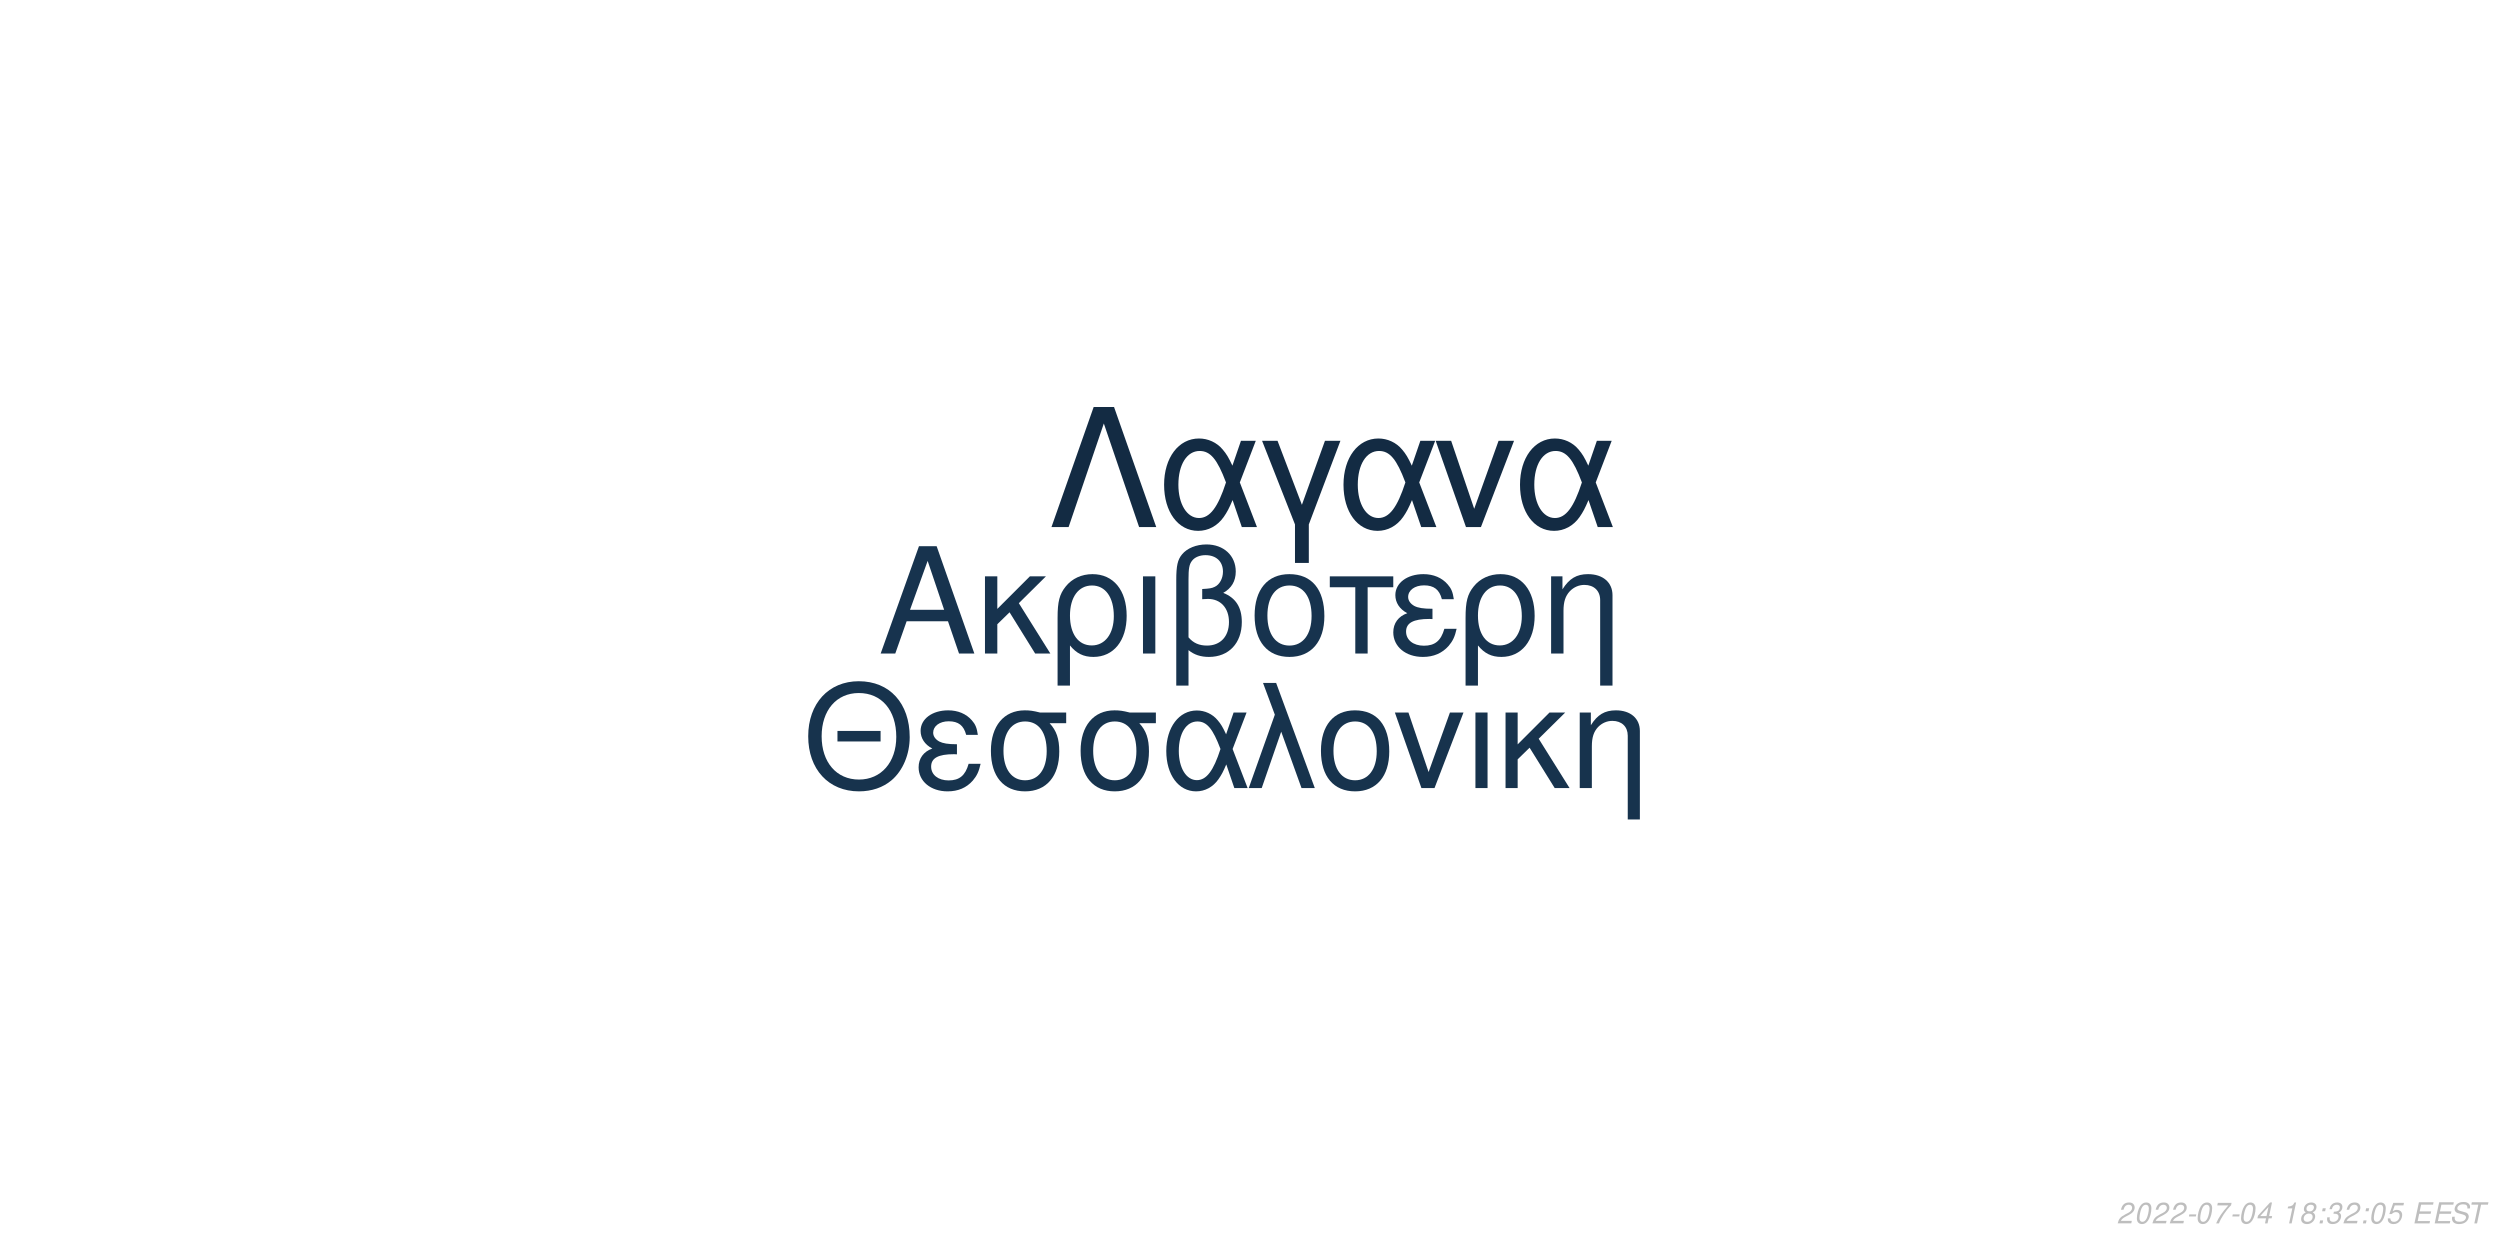
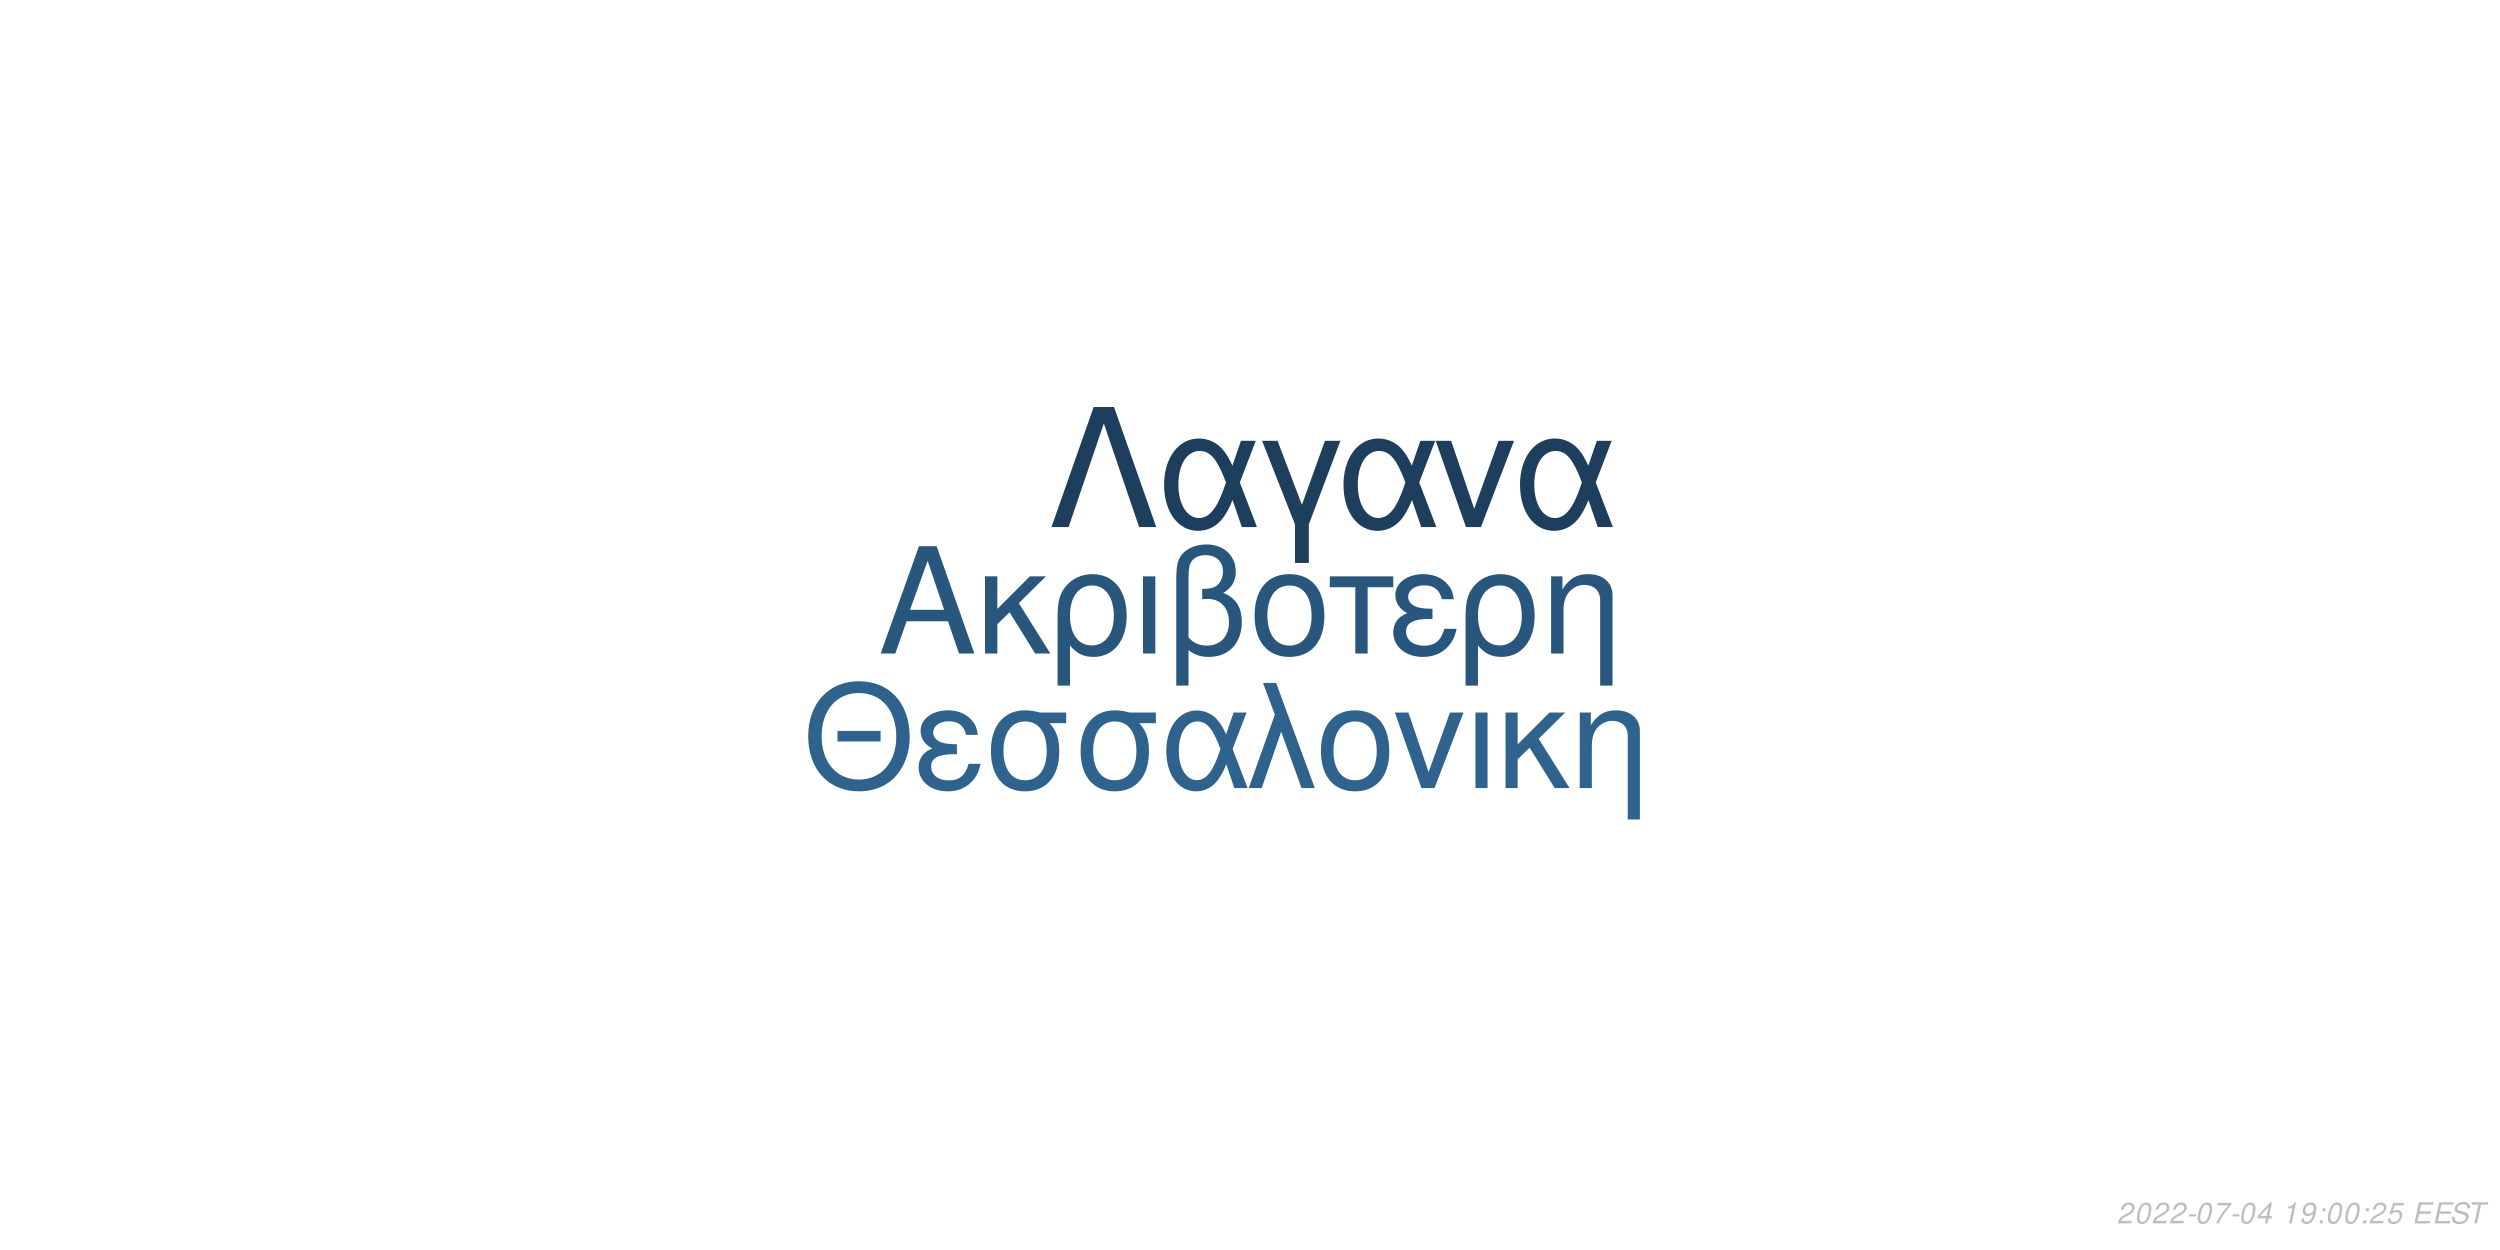
<svg xmlns="http://www.w3.org/2000/svg" xmlns:xlink="http://www.w3.org/1999/xlink" width="864pt" height="432pt" viewBox="0 0 864 432" version="1.1">
  <defs>
    <g>
      <symbol overflow="visible" id="glyph0-0">
        <path style="stroke:none;" d="" />
      </symbol>
      <symbol overflow="visible" id="glyph0-1">
        <path style="stroke:none;" d="M 24.125 -11.141 L 27.938 0 L 33.234 0 L 20.203 -37.094 L 14.094 -37.094 L 0.859 0 L 5.906 0 L 9.828 -11.141 Z M 22.797 -15.109 L 11 -15.109 L 17.094 -32.016 Z M 22.797 -15.109 " />
      </symbol>
      <symbol overflow="visible" id="glyph0-2">
        <path style="stroke:none;" d="M 7.172 -15.422 L 7.172 -26.672 L 2.906 -26.672 L 2.906 0 L 7.172 0 L 7.172 -10.125 L 11.406 -14.25 L 20.25 0 L 25.5 0 L 14.609 -17.406 L 23.969 -26.672 L 18.422 -26.672 Z M 7.172 -15.422 " />
      </symbol>
      <symbol overflow="visible" id="glyph0-3">
        <path style="stroke:none;" d="M 3 11.094 L 7.281 11.094 L 7.281 -2.797 C 9.516 -0.047 11.953 1.172 15.375 1.172 C 22.344 1.172 26.875 -4.422 26.875 -13.031 C 26.875 -21.891 22.297 -27.438 15.062 -27.438 C 11.297 -27.438 7.984 -25.906 5.797 -23.156 C 3.672 -20.516 3 -17.969 3 -12.359 Z M 14.906 -23.516 C 19.547 -23.516 22.438 -19.438 22.438 -12.922 C 22.438 -6.812 19.391 -2.797 14.812 -2.797 C 10.172 -2.797 7.281 -6.766 7.281 -13.125 C 7.281 -19.484 10.234 -23.516 14.906 -23.516 Z M 14.906 -23.516 " />
      </symbol>
      <symbol overflow="visible" id="glyph0-4">
        <path style="stroke:none;" d="M 3.516 0 L 7.781 0 L 7.781 -26.672 L 3.516 -26.672 Z M 3.516 0 " />
      </symbol>
      <symbol overflow="visible" id="glyph0-5">
        <path style="stroke:none;" d="M 4.016 11.094 L 8.25 11.094 L 8.25 -1.172 C 10.172 0.406 12.422 1.172 15.312 1.172 C 22.188 1.172 26.672 -3.609 26.672 -10.891 C 26.672 -15.984 24.578 -19.234 20.25 -20.969 C 23.109 -22.547 24.578 -25.031 24.578 -28.344 C 24.578 -33.844 20.406 -37.703 14.453 -37.703 C 10.938 -37.703 7.734 -36.391 6 -34.25 C 4.484 -32.422 4.016 -30.328 4.016 -25.391 Z M 8.25 -25.656 C 8.25 -29.359 8.5 -30.844 9.469 -32.062 C 10.375 -33.281 12.156 -34 14.094 -34 C 17.812 -34 20.156 -31.812 20.156 -28.297 C 20.156 -25.953 18.984 -23.812 17.297 -23.047 C 16.281 -22.547 15.469 -22.438 12.984 -22.297 L 12.984 -18.781 C 13.734 -18.828 14.344 -18.875 14.969 -18.875 C 19.344 -18.875 22.234 -15.719 22.234 -10.891 C 22.234 -5.906 19.281 -2.75 14.656 -2.75 C 11.953 -2.75 9.922 -3.609 8.25 -5.594 Z M 8.25 -25.656 " />
      </symbol>
      <symbol overflow="visible" id="glyph0-6">
        <path style="stroke:none;" d="M 14.094 -27.438 C 6.562 -27.438 2.094 -22.094 2.094 -13.125 C 2.094 -4.125 6.562 1.172 14.141 1.172 C 21.672 1.172 26.203 -4.172 26.203 -12.922 C 26.203 -22.188 21.828 -27.438 14.094 -27.438 Z M 14.141 -23.516 C 18.938 -23.516 21.781 -19.594 21.781 -12.984 C 21.781 -6.672 18.828 -2.75 14.141 -2.75 C 9.422 -2.75 6.516 -6.672 6.516 -13.125 C 6.516 -19.594 9.422 -23.516 14.141 -23.516 Z M 14.141 -23.516 " />
      </symbol>
      <symbol overflow="visible" id="glyph0-7">
        <path style="stroke:none;" d="M 7.891 0 L 12.156 0 L 12.156 -22.906 L 21.016 -22.906 L 21.016 -26.672 L -0.922 -26.672 L -0.922 -22.906 L 7.891 -22.906 Z M 7.891 0 " />
      </symbol>
      <symbol overflow="visible" id="glyph0-8">
        <path style="stroke:none;" d="M 14.562 -15.469 C 11.344 -15.469 9.562 -15.781 8.297 -16.438 C 6.922 -17.203 6.156 -18.328 6.156 -19.547 C 6.156 -21.891 8.453 -23.562 11.656 -23.562 C 15.062 -23.562 16.953 -22.094 17.812 -18.781 L 21.938 -18.781 C 21.578 -21.266 21.062 -22.5 19.797 -23.922 C 17.812 -26.203 14.906 -27.438 11.453 -27.438 C 5.797 -27.438 1.734 -24.375 1.734 -20.203 C 1.734 -17.609 3.156 -15.375 5.859 -13.938 C 2.797 -12.875 1.016 -10.484 1.016 -7.328 C 1.016 -2.391 5.297 1.172 11.25 1.172 C 14.969 1.172 17.906 -0.109 20.156 -2.641 C 21.578 -4.328 22.297 -5.797 22.906 -8.547 L 18.672 -8.547 C 17.5 -4.422 15.422 -2.703 11.609 -2.703 C 7.938 -2.703 5.438 -4.688 5.438 -7.578 C 5.438 -10.578 7.938 -11.953 13.484 -11.953 C 13.641 -11.953 14.094 -11.953 14.562 -11.906 Z M 14.562 -15.469 " />
      </symbol>
      <symbol overflow="visible" id="glyph0-9">
        <path style="stroke:none;" d="M 3.562 -26.672 L 3.562 0 L 7.844 0 L 7.844 -14.703 C 7.844 -17.906 8.5 -19.891 10.031 -21.531 C 11.406 -22.953 13.188 -23.719 15.062 -23.719 C 18.375 -23.719 20.516 -21.672 20.516 -18.469 L 20.516 11.094 L 24.781 11.094 L 24.781 -20.156 C 24.781 -24.578 21.469 -27.438 16.328 -27.438 C 12.359 -27.438 9.828 -25.906 7.484 -22.188 L 7.484 -26.672 Z M 3.562 -26.672 " />
      </symbol>
      <symbol overflow="visible" id="glyph1-0">
        <path style="stroke:none;" d="" />
      </symbol>
      <symbol overflow="visible" id="glyph1-1">
        <path style="stroke:none;" d="M 26.859 -19.734 L 11.953 -19.734 L 11.953 -16.094 L 26.859 -16.094 Z M 19.328 -36.922 C 8.922 -36.922 1.844 -29.25 1.844 -17.891 C 1.844 -6.484 8.875 1.141 19.391 1.141 C 23.812 1.141 27.703 -0.203 30.641 -2.688 C 34.578 -6.031 36.922 -11.656 36.922 -17.594 C 36.922 -29.297 30 -36.922 19.328 -36.922 Z M 19.328 -32.844 C 27.203 -32.844 32.281 -26.906 32.281 -17.688 C 32.281 -8.922 27.062 -2.938 19.391 -2.938 C 11.609 -2.938 6.484 -8.922 6.484 -17.891 C 6.484 -26.859 11.609 -32.844 19.328 -32.844 Z M 19.328 -32.844 " />
      </symbol>
      <symbol overflow="visible" id="glyph1-2">
        <path style="stroke:none;" d="M 14.25 -15.141 C 11.109 -15.141 9.375 -15.453 8.125 -16.094 C 6.781 -16.844 6.031 -17.938 6.031 -19.141 C 6.031 -21.422 8.266 -23.078 11.406 -23.078 C 14.75 -23.078 16.594 -21.625 17.438 -18.391 L 21.469 -18.391 C 21.125 -20.828 20.625 -22.031 19.391 -23.422 C 17.438 -25.656 14.594 -26.859 11.219 -26.859 C 5.688 -26.859 1.688 -23.875 1.688 -19.781 C 1.688 -17.234 3.094 -15.047 5.734 -13.656 C 2.734 -12.609 1 -10.266 1 -7.172 C 1 -2.344 5.188 1.141 11.016 1.141 C 14.656 1.141 17.547 -0.094 19.734 -2.594 C 21.125 -4.234 21.828 -5.688 22.422 -8.375 L 18.281 -8.375 C 17.141 -4.328 15.094 -2.641 11.359 -2.641 C 7.766 -2.641 5.328 -4.578 5.328 -7.422 C 5.328 -10.359 7.766 -11.703 13.203 -11.703 C 13.359 -11.703 13.797 -11.703 14.25 -11.656 Z M 14.25 -15.141 " />
      </symbol>
      <symbol overflow="visible" id="glyph1-3">
        <path style="stroke:none;" d="M 29 -26.109 L 19.938 -26.109 C 17.594 -26.703 16.438 -26.859 14.703 -26.859 C 7.469 -26.859 2.984 -21.469 2.984 -12.859 C 2.984 -4.031 7.375 1.141 14.797 1.141 C 22.172 1.141 26.609 -4.078 26.609 -12.656 C 26.609 -17.047 25.656 -19.828 23.266 -22.422 L 29 -22.422 Z M 14.797 -23.016 C 19.531 -23.016 22.266 -19.234 22.266 -12.75 C 22.266 -6.531 19.438 -2.688 14.797 -2.688 C 10.172 -2.688 7.328 -6.531 7.328 -12.859 C 7.328 -19.188 10.172 -23.016 14.797 -23.016 Z M 14.797 -23.016 " />
      </symbol>
      <symbol overflow="visible" id="glyph1-4">
        <path style="stroke:none;" d="M 29.344 -26.109 L 24.859 -26.109 L 22.266 -18.578 C 21.125 -21.031 20.484 -22.125 19.328 -23.469 C 17.547 -25.609 14.906 -26.812 12.156 -26.812 C 5.984 -26.812 1.594 -20.984 1.594 -12.812 C 1.594 -4.578 5.828 1.141 11.906 1.141 C 14.953 1.141 17.734 -0.344 19.625 -3.047 C 20.672 -4.531 21.281 -5.688 22.328 -8.172 L 25.109 0 L 29.703 0 L 24.516 -13.5 Z M 20.328 -13.5 C 17.891 -5.922 15.453 -2.734 12.156 -2.734 C 8.516 -2.734 5.922 -6.922 5.922 -12.812 C 5.922 -18.938 8.516 -23.016 12.359 -23.016 C 15.594 -23.016 17.688 -20.531 20.328 -13.5 Z M 20.328 -13.5 " />
      </symbol>
      <symbol overflow="visible" id="glyph1-5">
        <path style="stroke:none;" d="M 1.094 0 L 5.578 0 L 12.312 -19.484 L 19.328 0 L 23.922 0 L 10.562 -36.328 L 6.031 -36.328 L 10.109 -25.359 Z M 1.094 0 " />
      </symbol>
      <symbol overflow="visible" id="glyph1-6">
        <path style="stroke:none;" d="M 13.797 -26.859 C 6.422 -26.859 2.047 -21.625 2.047 -12.859 C 2.047 -4.031 6.422 1.141 13.859 1.141 C 21.234 1.141 25.656 -4.078 25.656 -12.656 C 25.656 -21.719 21.375 -26.859 13.797 -26.859 Z M 13.859 -23.016 C 18.531 -23.016 21.328 -19.188 21.328 -12.703 C 21.328 -6.531 18.438 -2.688 13.859 -2.688 C 9.219 -2.688 6.375 -6.531 6.375 -12.859 C 6.375 -19.188 9.219 -23.016 13.859 -23.016 Z M 13.859 -23.016 " />
      </symbol>
      <symbol overflow="visible" id="glyph1-7">
        <path style="stroke:none;" d="M 14.297 0 L 24.312 -26.109 L 19.625 -26.109 L 12.25 -5.531 L 5.281 -26.109 L 0.594 -26.109 L 9.766 0 Z M 14.297 0 " />
      </symbol>
      <symbol overflow="visible" id="glyph1-8">
        <path style="stroke:none;" d="M 3.438 0 L 7.625 0 L 7.625 -26.109 L 3.438 -26.109 Z M 3.438 0 " />
      </symbol>
      <symbol overflow="visible" id="glyph1-9">
        <path style="stroke:none;" d="M 7.031 -15.094 L 7.031 -26.109 L 2.844 -26.109 L 2.844 0 L 7.031 0 L 7.031 -9.922 L 11.156 -13.953 L 19.828 0 L 24.969 0 L 14.297 -17.047 L 23.469 -26.109 L 18.031 -26.109 Z M 7.031 -15.094 " />
      </symbol>
      <symbol overflow="visible" id="glyph1-10">
        <path style="stroke:none;" d="M 3.484 -26.109 L 3.484 0 L 7.672 0 L 7.672 -14.406 C 7.672 -17.547 8.328 -19.484 9.812 -21.078 C 11.156 -22.469 12.906 -23.219 14.75 -23.219 C 17.984 -23.219 20.078 -21.234 20.078 -18.094 L 20.078 10.859 L 24.266 10.859 L 24.266 -19.734 C 24.266 -24.062 21.031 -26.859 16 -26.859 C 12.109 -26.859 9.609 -25.359 7.328 -21.719 L 7.328 -26.109 Z M 3.484 -26.109 " />
      </symbol>
      <symbol overflow="visible" id="glyph2-0">
        <path style="stroke:none;" d="" />
      </symbol>
      <symbol overflow="visible" id="glyph2-1">
        <path style="stroke:none;" d="M 22.531 -41.484 L 15.484 -41.484 L 0.906 0 L 6.828 0 L 19 -35.797 L 31.188 0 L 37.109 0 Z M 22.531 -41.484 " />
      </symbol>
      <symbol overflow="visible" id="glyph2-2">
        <path style="stroke:none;" d="M 33.516 -29.812 L 28.391 -29.812 L 25.438 -21.219 C 24.125 -24.016 23.391 -25.266 22.078 -26.797 C 20.031 -29.25 17.016 -30.609 13.891 -30.609 C 6.828 -30.609 1.828 -23.953 1.828 -14.625 C 1.828 -5.234 6.656 1.312 13.594 1.312 C 17.078 1.312 20.266 -0.391 22.422 -3.469 C 23.609 -5.172 24.297 -6.484 25.5 -9.328 L 28.688 0 L 33.922 0 L 28 -15.422 Z M 23.219 -15.422 C 20.422 -6.766 17.641 -3.125 13.891 -3.125 C 9.734 -3.125 6.766 -7.906 6.766 -14.625 C 6.766 -21.625 9.734 -26.297 14.109 -26.297 C 17.812 -26.297 20.203 -23.453 23.219 -15.422 Z M 23.219 -15.422 " />
      </symbol>
      <symbol overflow="visible" id="glyph2-3">
        <path style="stroke:none;" d="M 12.062 12.406 L 16.844 12.406 L 16.844 -0.906 L 27.766 -29.812 L 22.422 -29.812 L 14.453 -7.688 L 6.031 -29.812 L 0.688 -29.812 L 12.062 -0.906 Z M 12.062 12.406 " />
      </symbol>
      <symbol overflow="visible" id="glyph2-4">
        <path style="stroke:none;" d="M 16.328 0 L 27.766 -29.812 L 22.422 -29.812 L 14 -6.312 L 6.031 -29.812 L 0.688 -29.812 L 11.156 0 Z M 16.328 0 " />
      </symbol>
      <symbol overflow="visible" id="glyph3-0">
        <path style="stroke:none;" d="" />
      </symbol>
      <symbol overflow="visible" id="glyph3-1">
        <path style="stroke:none;" d="M 5.234 -0.875 L 1.469 -0.875 C 1.641 -1.375 2.203 -1.891 3.109 -2.344 L 4.234 -2.938 C 5.562 -3.625 6.219 -4.469 6.219 -5.484 C 6.219 -5.938 6.062 -6.359 5.797 -6.656 C 5.469 -7.047 4.984 -7.234 4.312 -7.234 C 2.766 -7.234 1.891 -6.453 1.484 -4.734 L 2.375 -4.734 C 2.484 -5.188 2.609 -5.484 2.797 -5.75 C 3.094 -6.203 3.609 -6.453 4.188 -6.453 C 4.891 -6.453 5.344 -6.031 5.344 -5.375 C 5.344 -4.703 4.859 -4.094 4.016 -3.656 L 2.984 -3.125 C 1.234 -2.188 0.797 -1.656 0.344 -0.016 L 5.047 -0.016 Z M 5.234 -0.875 " />
      </symbol>
      <symbol overflow="visible" id="glyph3-2">
        <path style="stroke:none;" d="M 4.203 -7.234 C 3.375 -7.234 2.688 -6.812 2.125 -5.984 C 1.484 -5.047 0.984 -3.188 0.984 -1.734 C 0.984 -1.109 1.172 -0.562 1.484 -0.266 C 1.797 0.047 2.281 0.234 2.766 0.234 C 3.625 0.234 4.281 -0.156 4.859 -1.016 C 5.516 -1.953 6 -3.797 6 -5.266 C 6 -6.5 5.328 -7.234 4.203 -7.234 Z M 4.094 -6.453 C 4.734 -6.453 5.125 -5.984 5.125 -5.156 C 5.125 -4.203 4.781 -2.625 4.406 -1.812 C 3.984 -0.938 3.516 -0.547 2.875 -0.547 C 2.25 -0.547 1.875 -1.031 1.875 -1.828 C 1.875 -2.797 2.203 -4.344 2.594 -5.203 C 2.984 -6.047 3.453 -6.453 4.094 -6.453 Z M 4.094 -6.453 " />
      </symbol>
      <symbol overflow="visible" id="glyph3-3">
        <path style="stroke:none;" d="M 3.516 -3.125 L 1.125 -3.125 L 0.969 -2.406 L 3.359 -2.406 Z M 3.516 -3.125 " />
      </symbol>
      <symbol overflow="visible" id="glyph3-4">
        <path style="stroke:none;" d="M 6.703 -7.094 L 1.953 -7.094 L 1.766 -6.219 L 5.594 -6.219 C 3.344 -3.688 2.266 -2.109 1.375 0 L 2.344 0 C 3.031 -1.906 4.828 -4.594 6.547 -6.281 Z M 6.703 -7.094 " />
      </symbol>
      <symbol overflow="visible" id="glyph3-5">
        <path style="stroke:none;" d="M 3.625 -1.75 L 3.266 0 L 4.141 0 L 4.516 -1.75 L 5.562 -1.75 L 5.734 -2.531 L 4.688 -2.531 L 5.688 -7.234 L 5.016 -7.234 L 0.844 -2.672 L 0.641 -1.75 Z M 3.797 -2.531 L 1.594 -2.531 L 4.469 -5.703 Z M 3.797 -2.531 " />
      </symbol>
      <symbol overflow="visible" id="glyph3-6">
        <path style="stroke:none;" d="" />
      </symbol>
      <symbol overflow="visible" id="glyph3-7">
        <path style="stroke:none;" d="M 3.703 -5.188 L 2.594 0 L 3.469 0 L 5.016 -7.234 L 4.438 -7.234 C 3.906 -6.156 3.688 -6.016 2.234 -5.812 L 2.109 -5.188 Z M 3.703 -5.188 " />
      </symbol>
      <symbol overflow="visible" id="glyph3-8">
-         <path style="stroke:none;" d="M 4.766 -3.797 C 5.078 -3.969 5.234 -4.078 5.438 -4.234 C 5.812 -4.594 6.062 -5.172 6.062 -5.734 C 6.062 -6.625 5.344 -7.234 4.266 -7.234 C 2.812 -7.234 1.703 -6.219 1.703 -4.875 C 1.703 -4.406 1.875 -4.125 2.359 -3.812 C 1.297 -3.312 0.75 -2.516 0.75 -1.469 C 0.75 -0.438 1.547 0.234 2.812 0.234 C 3.656 0.234 4.359 -0.094 4.938 -0.734 C 5.359 -1.234 5.609 -1.859 5.609 -2.438 C 5.609 -3.047 5.312 -3.516 4.766 -3.797 Z M 4.109 -6.453 C 4.797 -6.453 5.188 -6.125 5.188 -5.578 C 5.188 -5.266 5.062 -4.922 4.859 -4.672 C 4.562 -4.312 4.188 -4.156 3.656 -4.156 C 2.984 -4.156 2.594 -4.453 2.594 -4.984 C 2.594 -5.859 3.203 -6.453 4.109 -6.453 Z M 3.453 -3.406 C 4.234 -3.406 4.734 -2.984 4.734 -2.312 C 4.734 -1.312 3.922 -0.547 2.875 -0.547 C 2.125 -0.547 1.625 -0.969 1.625 -1.625 C 1.625 -2.609 2.438 -3.406 3.453 -3.406 Z M 3.453 -3.406 " />
+         <path style="stroke:none;" d="M 0.844 -1.656 C 0.844 -1.547 0.844 -1.438 0.844 -1.375 C 0.844 -0.406 1.531 0.234 2.578 0.234 C 3.203 0.234 3.766 0.016 4.297 -0.438 C 4.938 -1 5.312 -1.656 5.594 -2.719 C 5.844 -3.672 6.016 -4.766 6.016 -5.375 C 6.016 -5.844 5.844 -6.328 5.547 -6.656 C 5.203 -7.031 4.703 -7.234 4.062 -7.234 C 2.516 -7.234 1.297 -5.938 1.297 -4.266 C 1.297 -3.203 1.984 -2.547 3.047 -2.547 C 3.484 -2.547 3.953 -2.672 4.281 -2.891 C 4.406 -2.984 4.547 -3.078 4.828 -3.344 C 4.438 -1.484 3.703 -0.547 2.703 -0.547 C 2.109 -0.547 1.719 -0.938 1.719 -1.547 L 1.719 -1.656 Z M 3.953 -6.453 C 4.625 -6.453 5.141 -5.953 5.141 -5.281 C 5.141 -4.188 4.312 -3.312 3.297 -3.312 C 2.594 -3.312 2.172 -3.734 2.172 -4.453 C 2.172 -5.562 2.984 -6.453 3.953 -6.453 Z M 3.953 -6.453 " />
      </symbol>
      <symbol overflow="visible" id="glyph3-9">
        <path style="stroke:none;" d="M 2.359 -1.031 L 1.312 -1.031 L 1.094 0 L 2.141 0 Z M 3.266 -5.234 L 2.219 -5.234 L 2 -4.203 L 3.047 -4.203 Z M 3.266 -5.234 " />
      </symbol>
      <symbol overflow="visible" id="glyph3-10">
-         <path style="stroke:none;" d="M 2.922 -3.312 C 3.125 -3.344 3.234 -3.344 3.375 -3.344 C 4.203 -3.344 4.688 -3 4.688 -2.406 C 4.688 -1.312 3.906 -0.547 2.781 -0.547 C 2.047 -0.547 1.594 -0.938 1.594 -1.562 C 1.594 -1.719 1.609 -1.844 1.656 -2.094 L 0.766 -2.094 C 0.734 -1.797 0.719 -1.641 0.719 -1.469 C 0.719 -0.375 1.406 0.234 2.641 0.234 C 3.547 0.234 4.297 -0.078 4.812 -0.656 C 5.266 -1.156 5.562 -1.875 5.562 -2.547 C 5.562 -3.125 5.344 -3.453 4.797 -3.734 C 5.641 -4.234 6.016 -4.844 6.016 -5.734 C 6.016 -6.656 5.312 -7.234 4.203 -7.234 C 3.375 -7.234 2.672 -6.938 2.188 -6.375 C 1.891 -6.031 1.703 -5.641 1.516 -4.906 L 2.391 -4.906 C 2.5 -5.359 2.594 -5.594 2.734 -5.812 C 3.047 -6.234 3.516 -6.453 4.078 -6.453 C 4.734 -6.453 5.141 -6.125 5.141 -5.578 C 5.141 -5.188 5.016 -4.797 4.797 -4.547 C 4.516 -4.234 4 -4.062 3.266 -4.062 L 3.078 -4.062 Z M 2.922 -3.312 " />
+         <path style="stroke:none;" d="M 6.297 -7.094 L 2.594 -7.094 L 1.234 -3.234 L 2.047 -3.234 C 2.656 -3.766 2.938 -3.906 3.531 -3.906 C 4.328 -3.906 4.797 -3.453 4.797 -2.688 C 4.797 -1.438 3.969 -0.547 2.828 -0.547 C 2.031 -0.547 1.609 -0.938 1.578 -1.734 L 0.703 -1.734 L 0.703 -1.516 C 0.703 -0.938 0.844 -0.547 1.188 -0.266 C 1.562 0.062 2.078 0.234 2.703 0.234 C 3.656 0.234 4.391 -0.156 4.984 -0.922 C 5.422 -1.5 5.672 -2.234 5.672 -2.953 C 5.672 -4 4.938 -4.672 3.812 -4.672 C 3.328 -4.672 2.906 -4.547 2.406 -4.234 L 3.109 -6.219 L 6.109 -6.219 Z M 6.297 -7.094 " />
      </symbol>
      <symbol overflow="visible" id="glyph3-11">
-         <path style="stroke:none;" d="M 6.297 -7.094 L 2.594 -7.094 L 1.234 -3.234 L 2.047 -3.234 C 2.656 -3.766 2.938 -3.906 3.531 -3.906 C 4.328 -3.906 4.797 -3.453 4.797 -2.688 C 4.797 -1.438 3.969 -0.547 2.828 -0.547 C 2.031 -0.547 1.609 -0.938 1.578 -1.734 L 0.703 -1.734 L 0.703 -1.516 C 0.703 -0.938 0.844 -0.547 1.188 -0.266 C 1.562 0.062 2.078 0.234 2.703 0.234 C 3.656 0.234 4.391 -0.156 4.984 -0.922 C 5.422 -1.5 5.672 -2.234 5.672 -2.953 C 5.672 -4 4.938 -4.672 3.812 -4.672 C 3.328 -4.672 2.906 -4.547 2.406 -4.234 L 3.109 -6.219 L 6.109 -6.219 Z M 6.297 -7.094 " />
+         <path style="stroke:none;" d="M 2.547 -3.312 L 6.5 -3.312 L 6.688 -4.141 L 2.719 -4.141 L 3.219 -6.469 L 7.344 -6.469 L 7.516 -7.297 L 2.453 -7.297 L 0.906 0 L 6.125 0 L 6.297 -0.812 L 2.016 -0.812 Z M 2.547 -3.312 " />
      </symbol>
      <symbol overflow="visible" id="glyph3-12">
-         <path style="stroke:none;" d="M 2.547 -3.312 L 6.5 -3.312 L 6.688 -4.141 L 2.719 -4.141 L 3.219 -6.469 L 7.344 -6.469 L 7.516 -7.297 L 2.453 -7.297 L 0.906 0 L 6.125 0 L 6.297 -0.812 L 2.016 -0.812 Z M 2.547 -3.312 " />
+         <path style="stroke:none;" d="M 7.062 -5.156 C 7.125 -5.438 7.141 -5.562 7.141 -5.703 C 7.141 -6.156 6.938 -6.594 6.594 -6.891 C 6.188 -7.25 5.656 -7.406 4.875 -7.406 C 3.844 -7.406 3.047 -7.125 2.5 -6.562 C 2.094 -6.141 1.781 -5.438 1.781 -4.922 C 1.781 -4.297 2.219 -3.766 2.891 -3.562 L 4.594 -3.094 C 5.406 -2.859 5.734 -2.578 5.734 -2.094 C 5.734 -1.781 5.547 -1.406 5.266 -1.141 C 4.844 -0.766 4.266 -0.578 3.453 -0.578 C 2.328 -0.578 1.812 -0.984 1.812 -1.906 C 1.812 -2.047 1.812 -2.125 1.844 -2.312 L 0.984 -2.312 C 0.906 -2.062 0.891 -1.906 0.891 -1.688 C 0.891 -0.484 1.797 0.234 3.297 0.234 C 4.359 0.234 5.234 -0.062 5.812 -0.609 C 6.344 -1.078 6.688 -1.797 6.688 -2.375 C 6.688 -2.641 6.609 -2.906 6.453 -3.156 C 6.234 -3.5 5.938 -3.703 5.469 -3.828 L 3.75 -4.312 C 2.984 -4.547 2.734 -4.734 2.734 -5.188 C 2.734 -5.547 2.875 -5.844 3.188 -6.109 C 3.547 -6.438 4.031 -6.594 4.703 -6.594 C 5.266 -6.594 5.688 -6.484 5.906 -6.297 C 6.094 -6.125 6.219 -5.797 6.219 -5.516 C 6.219 -5.422 6.203 -5.344 6.188 -5.156 Z M 7.062 -5.156 " />
      </symbol>
      <symbol overflow="visible" id="glyph3-13">
-         <path style="stroke:none;" d="M 7.062 -5.156 C 7.125 -5.438 7.141 -5.562 7.141 -5.703 C 7.141 -6.156 6.938 -6.594 6.594 -6.891 C 6.188 -7.25 5.656 -7.406 4.875 -7.406 C 3.844 -7.406 3.047 -7.125 2.5 -6.562 C 2.094 -6.141 1.781 -5.438 1.781 -4.922 C 1.781 -4.297 2.219 -3.766 2.891 -3.562 L 4.594 -3.094 C 5.406 -2.859 5.734 -2.578 5.734 -2.094 C 5.734 -1.781 5.547 -1.406 5.266 -1.141 C 4.844 -0.766 4.266 -0.578 3.453 -0.578 C 2.328 -0.578 1.812 -0.984 1.812 -1.906 C 1.812 -2.047 1.812 -2.125 1.844 -2.312 L 0.984 -2.312 C 0.906 -2.062 0.891 -1.906 0.891 -1.688 C 0.891 -0.484 1.797 0.234 3.297 0.234 C 4.359 0.234 5.234 -0.062 5.812 -0.609 C 6.344 -1.078 6.688 -1.797 6.688 -2.375 C 6.688 -2.641 6.609 -2.906 6.453 -3.156 C 6.234 -3.5 5.938 -3.703 5.469 -3.828 L 3.75 -4.312 C 2.984 -4.547 2.734 -4.734 2.734 -5.188 C 2.734 -5.547 2.875 -5.844 3.188 -6.109 C 3.547 -6.438 4.031 -6.594 4.703 -6.594 C 5.266 -6.594 5.688 -6.484 5.906 -6.297 C 6.094 -6.125 6.219 -5.797 6.219 -5.516 C 6.219 -5.422 6.203 -5.344 6.188 -5.156 Z M 7.062 -5.156 " />
-       </symbol>
-       <symbol overflow="visible" id="glyph3-14">
        <path style="stroke:none;" d="M 4.938 -6.469 L 7.312 -6.469 L 7.484 -7.297 L 1.75 -7.297 L 1.578 -6.469 L 3.984 -6.469 L 2.609 0 L 3.547 0 Z M 4.938 -6.469 " />
      </symbol>
    </g>
  </defs>
  <g id="surface1">
    <rect x="0" y="0" width="864" height="432" style="fill:rgb(100%,100%,100%);fill-opacity:1;stroke:none;" />
-     <g style="fill:rgb(9.02%,20%,30.588%);fill-opacity:1;">
+     <g style="fill:rgb(15.686%,33.725%,48.627%);fill-opacity:1;">
      <use xlink:href="#glyph0-1" x="303.5" y="225.861" />
      <use xlink:href="#glyph0-2" x="337.5" y="225.861" />
      <use xlink:href="#glyph0-3" x="362.5" y="225.861" />
      <use xlink:href="#glyph0-4" x="391.5" y="225.861" />
      <use xlink:href="#glyph0-5" x="402.5" y="225.861" />
      <use xlink:href="#glyph0-6" x="431.5" y="225.861" />
      <use xlink:href="#glyph0-7" x="460.5" y="225.861" />
      <use xlink:href="#glyph0-8" x="480.5" y="225.861" />
      <use xlink:href="#glyph0-3" x="503.5" y="225.861" />
      <use xlink:href="#glyph0-9" x="532.5" y="225.861" />
    </g>
-     <g style="fill:rgb(9.02%,20%,30.196%);fill-opacity:1;">
+     <g style="fill:rgb(18.431%,38.824%,55.686%);fill-opacity:1;">
      <use xlink:href="#glyph1-1" x="277.473" y="272.354" />
      <use xlink:href="#glyph1-2" x="316.473" y="272.354" />
      <use xlink:href="#glyph1-3" x="339.473" y="272.354" />
      <use xlink:href="#glyph1-3" x="370.473" y="272.354" />
      <use xlink:href="#glyph1-4" x="401.473" y="272.354" />
      <use xlink:href="#glyph1-5" x="430.473" y="272.354" />
      <use xlink:href="#glyph1-6" x="454.473" y="272.354" />
      <use xlink:href="#glyph1-7" x="481.473" y="272.354" />
      <use xlink:href="#glyph1-8" x="506.473" y="272.354" />
      <use xlink:href="#glyph1-9" x="517.473" y="272.354" />
      <use xlink:href="#glyph1-10" x="542.473" y="272.354" />
    </g>
-     <g style="fill:rgb(7.451%,16.863%,26.275%);fill-opacity:1;">
+     <g style="fill:rgb(11.373%,24.314%,36.471%);fill-opacity:1;">
      <use xlink:href="#glyph2-1" x="362.484" y="182.152" />
      <use xlink:href="#glyph2-2" x="400.484" y="182.152" />
      <use xlink:href="#glyph2-3" x="435.484" y="182.152" />
      <use xlink:href="#glyph2-2" x="462.484" y="182.152" />
      <use xlink:href="#glyph2-4" x="495.484" y="182.152" />
      <use xlink:href="#glyph2-2" x="523.484" y="182.152" />
    </g>
    <g style="fill:rgb(74.51%,74.51%,74.51%);fill-opacity:1;">
      <use xlink:href="#glyph3-1" x="731.52" y="422.81" />
      <use xlink:href="#glyph3-2" x="737.52" y="422.81" />
      <use xlink:href="#glyph3-1" x="743.52" y="422.81" />
      <use xlink:href="#glyph3-1" x="749.52" y="422.81" />
      <use xlink:href="#glyph3-3" x="755.52" y="422.81" />
      <use xlink:href="#glyph3-2" x="758.52" y="422.81" />
      <use xlink:href="#glyph3-4" x="764.52" y="422.81" />
      <use xlink:href="#glyph3-3" x="770.52" y="422.81" />
      <use xlink:href="#glyph3-2" x="773.52" y="422.81" />
      <use xlink:href="#glyph3-5" x="779.52" y="422.81" />
      <use xlink:href="#glyph3-6" x="785.52" y="422.81" />
      <use xlink:href="#glyph3-7" x="788.52" y="422.81" />
      <use xlink:href="#glyph3-8" x="794.52" y="422.81" />
      <use xlink:href="#glyph3-9" x="800.52" y="422.81" />
-       <use xlink:href="#glyph3-10" x="803.52" y="422.81" />
-       <use xlink:href="#glyph3-1" x="809.52" y="422.81" />
+       <use xlink:href="#glyph3-2" x="803.52" y="422.81" />
+       <use xlink:href="#glyph3-2" x="809.52" y="422.81" />
      <use xlink:href="#glyph3-9" x="815.52" y="422.81" />
-       <use xlink:href="#glyph3-2" x="818.52" y="422.81" />
-       <use xlink:href="#glyph3-11" x="824.52" y="422.81" />
+       <use xlink:href="#glyph3-1" x="818.52" y="422.81" />
+       <use xlink:href="#glyph3-10" x="824.52" y="422.81" />
      <use xlink:href="#glyph3-6" x="830.52" y="422.81" />
-       <use xlink:href="#glyph3-12" x="833.52" y="422.81" />
-       <use xlink:href="#glyph3-12" x="840.52" y="422.81" />
-       <use xlink:href="#glyph3-13" x="846.52" y="422.81" />
-       <use xlink:href="#glyph3-14" x="852.52" y="422.81" />
+       <use xlink:href="#glyph3-11" x="833.52" y="422.81" />
+       <use xlink:href="#glyph3-11" x="840.52" y="422.81" />
+       <use xlink:href="#glyph3-12" x="846.52" y="422.81" />
+       <use xlink:href="#glyph3-13" x="852.52" y="422.81" />
    </g>
  </g>
</svg>
